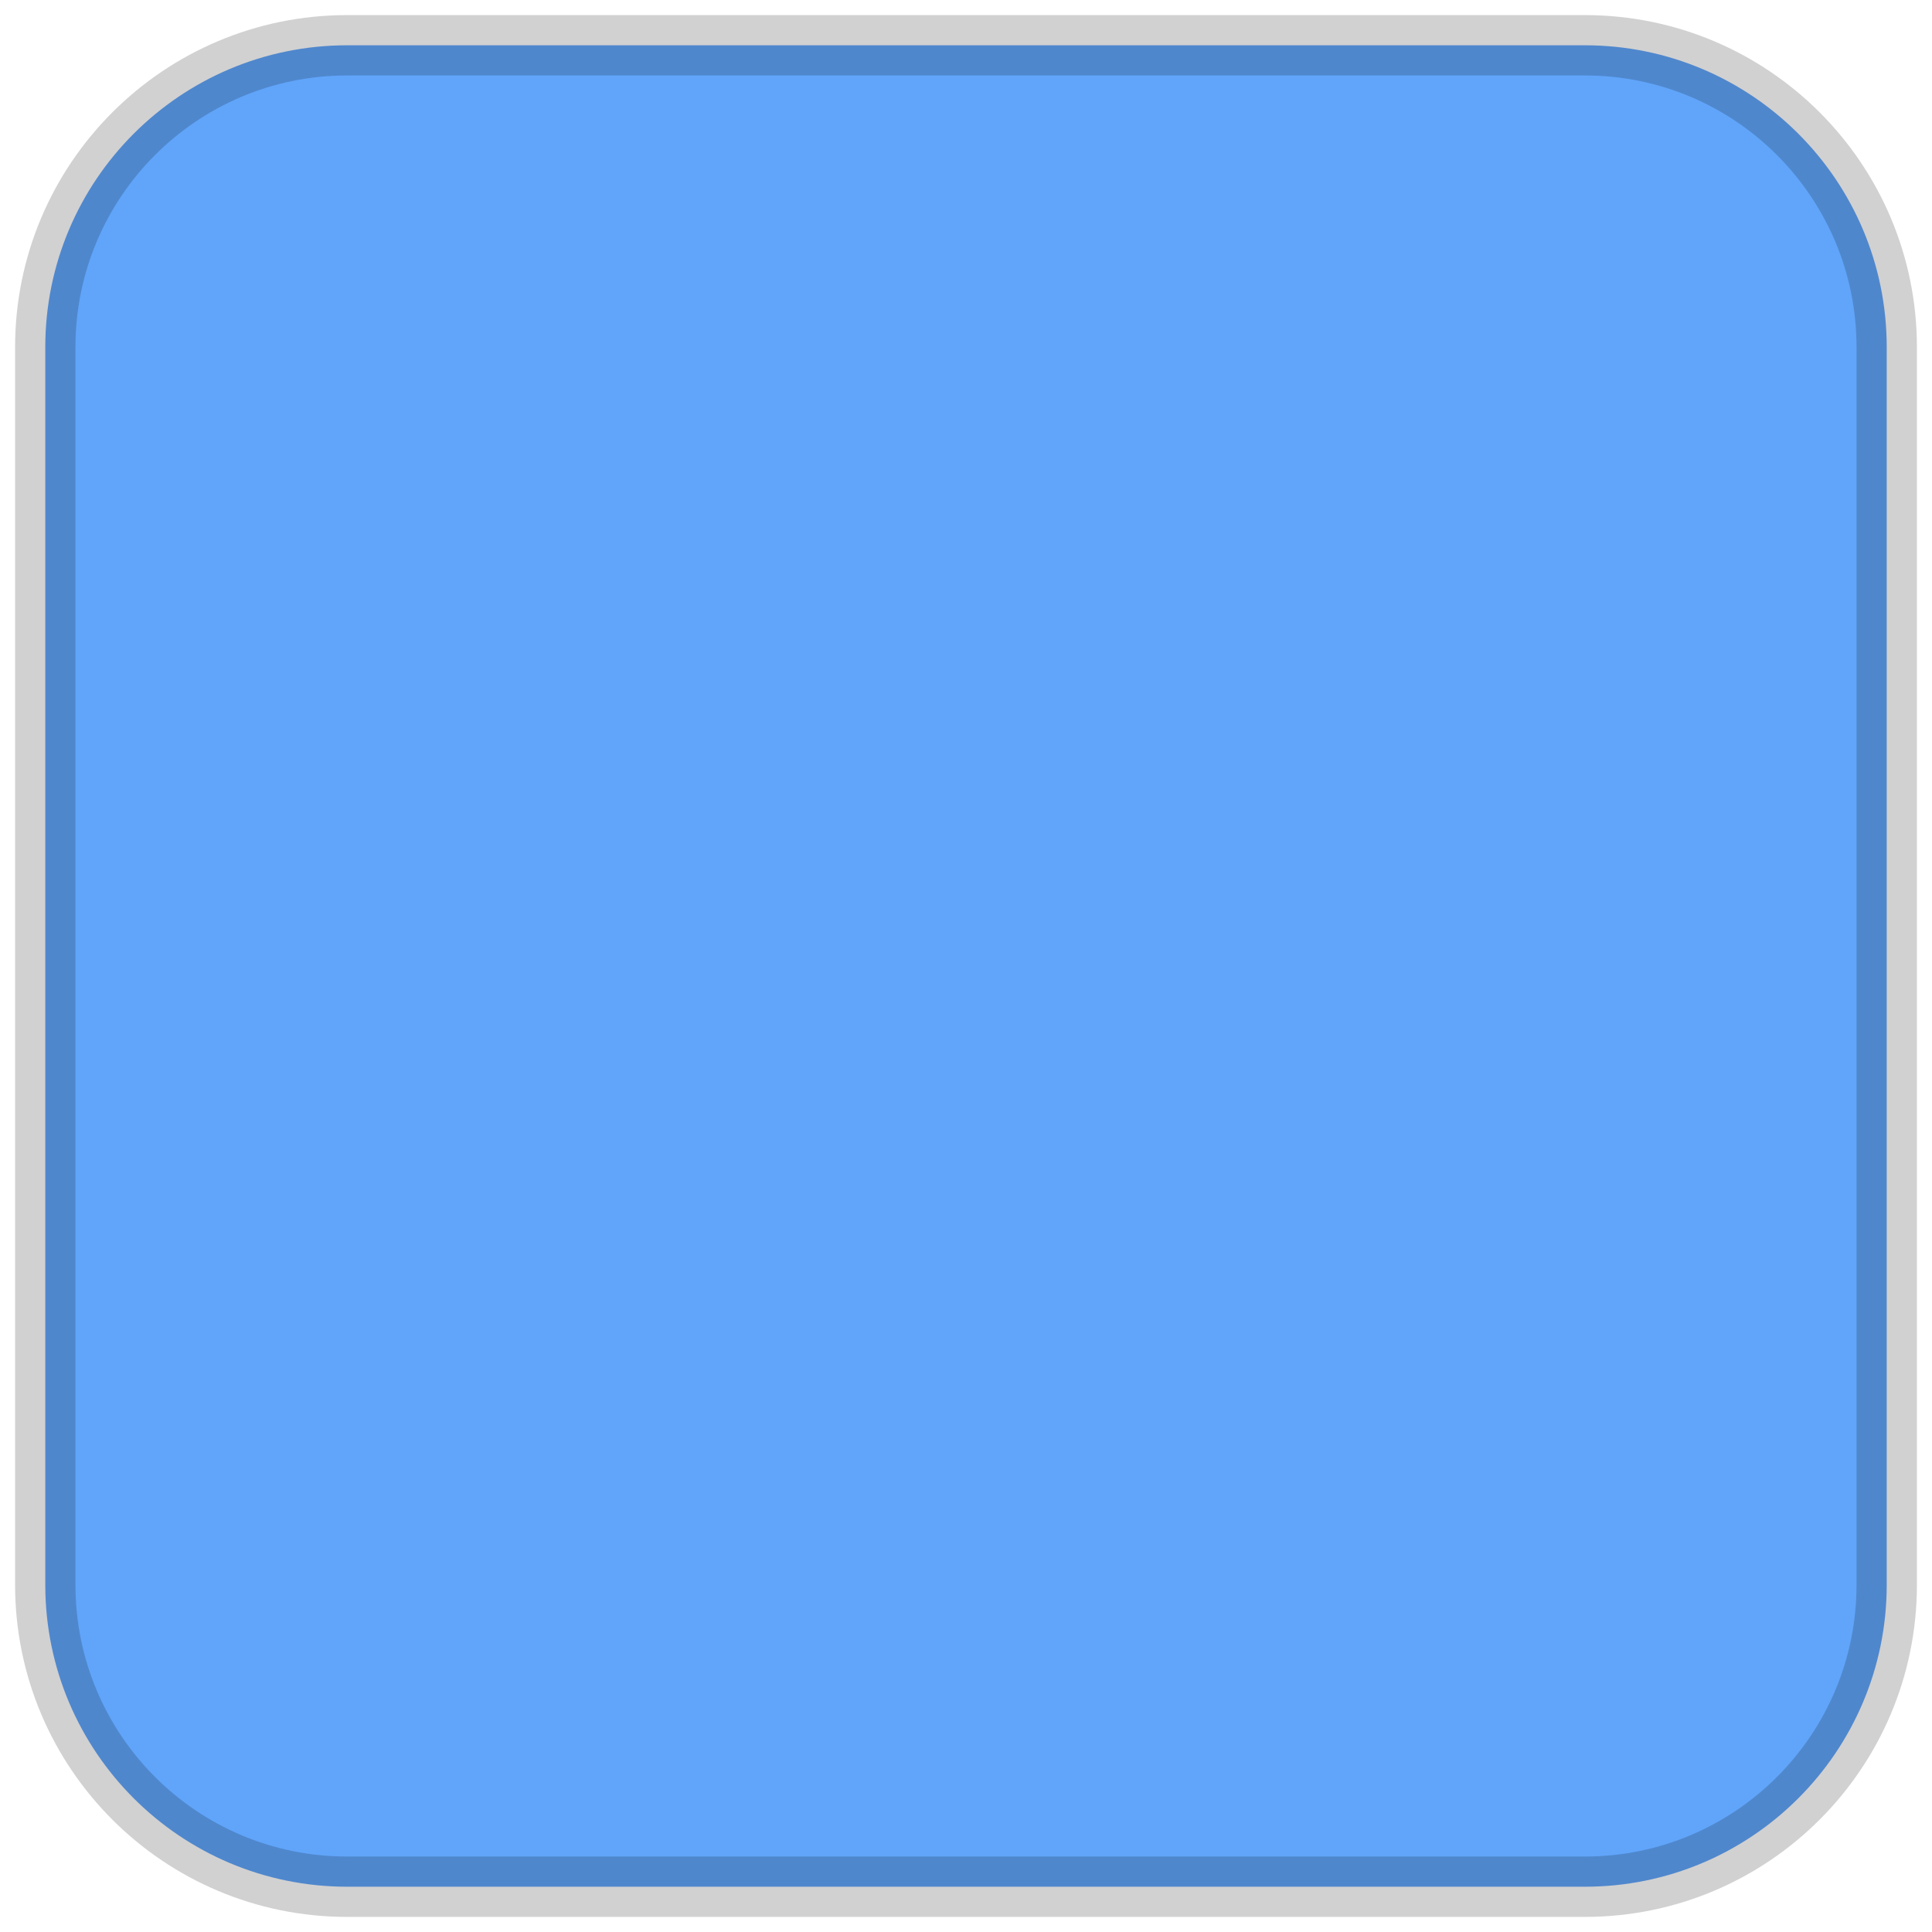
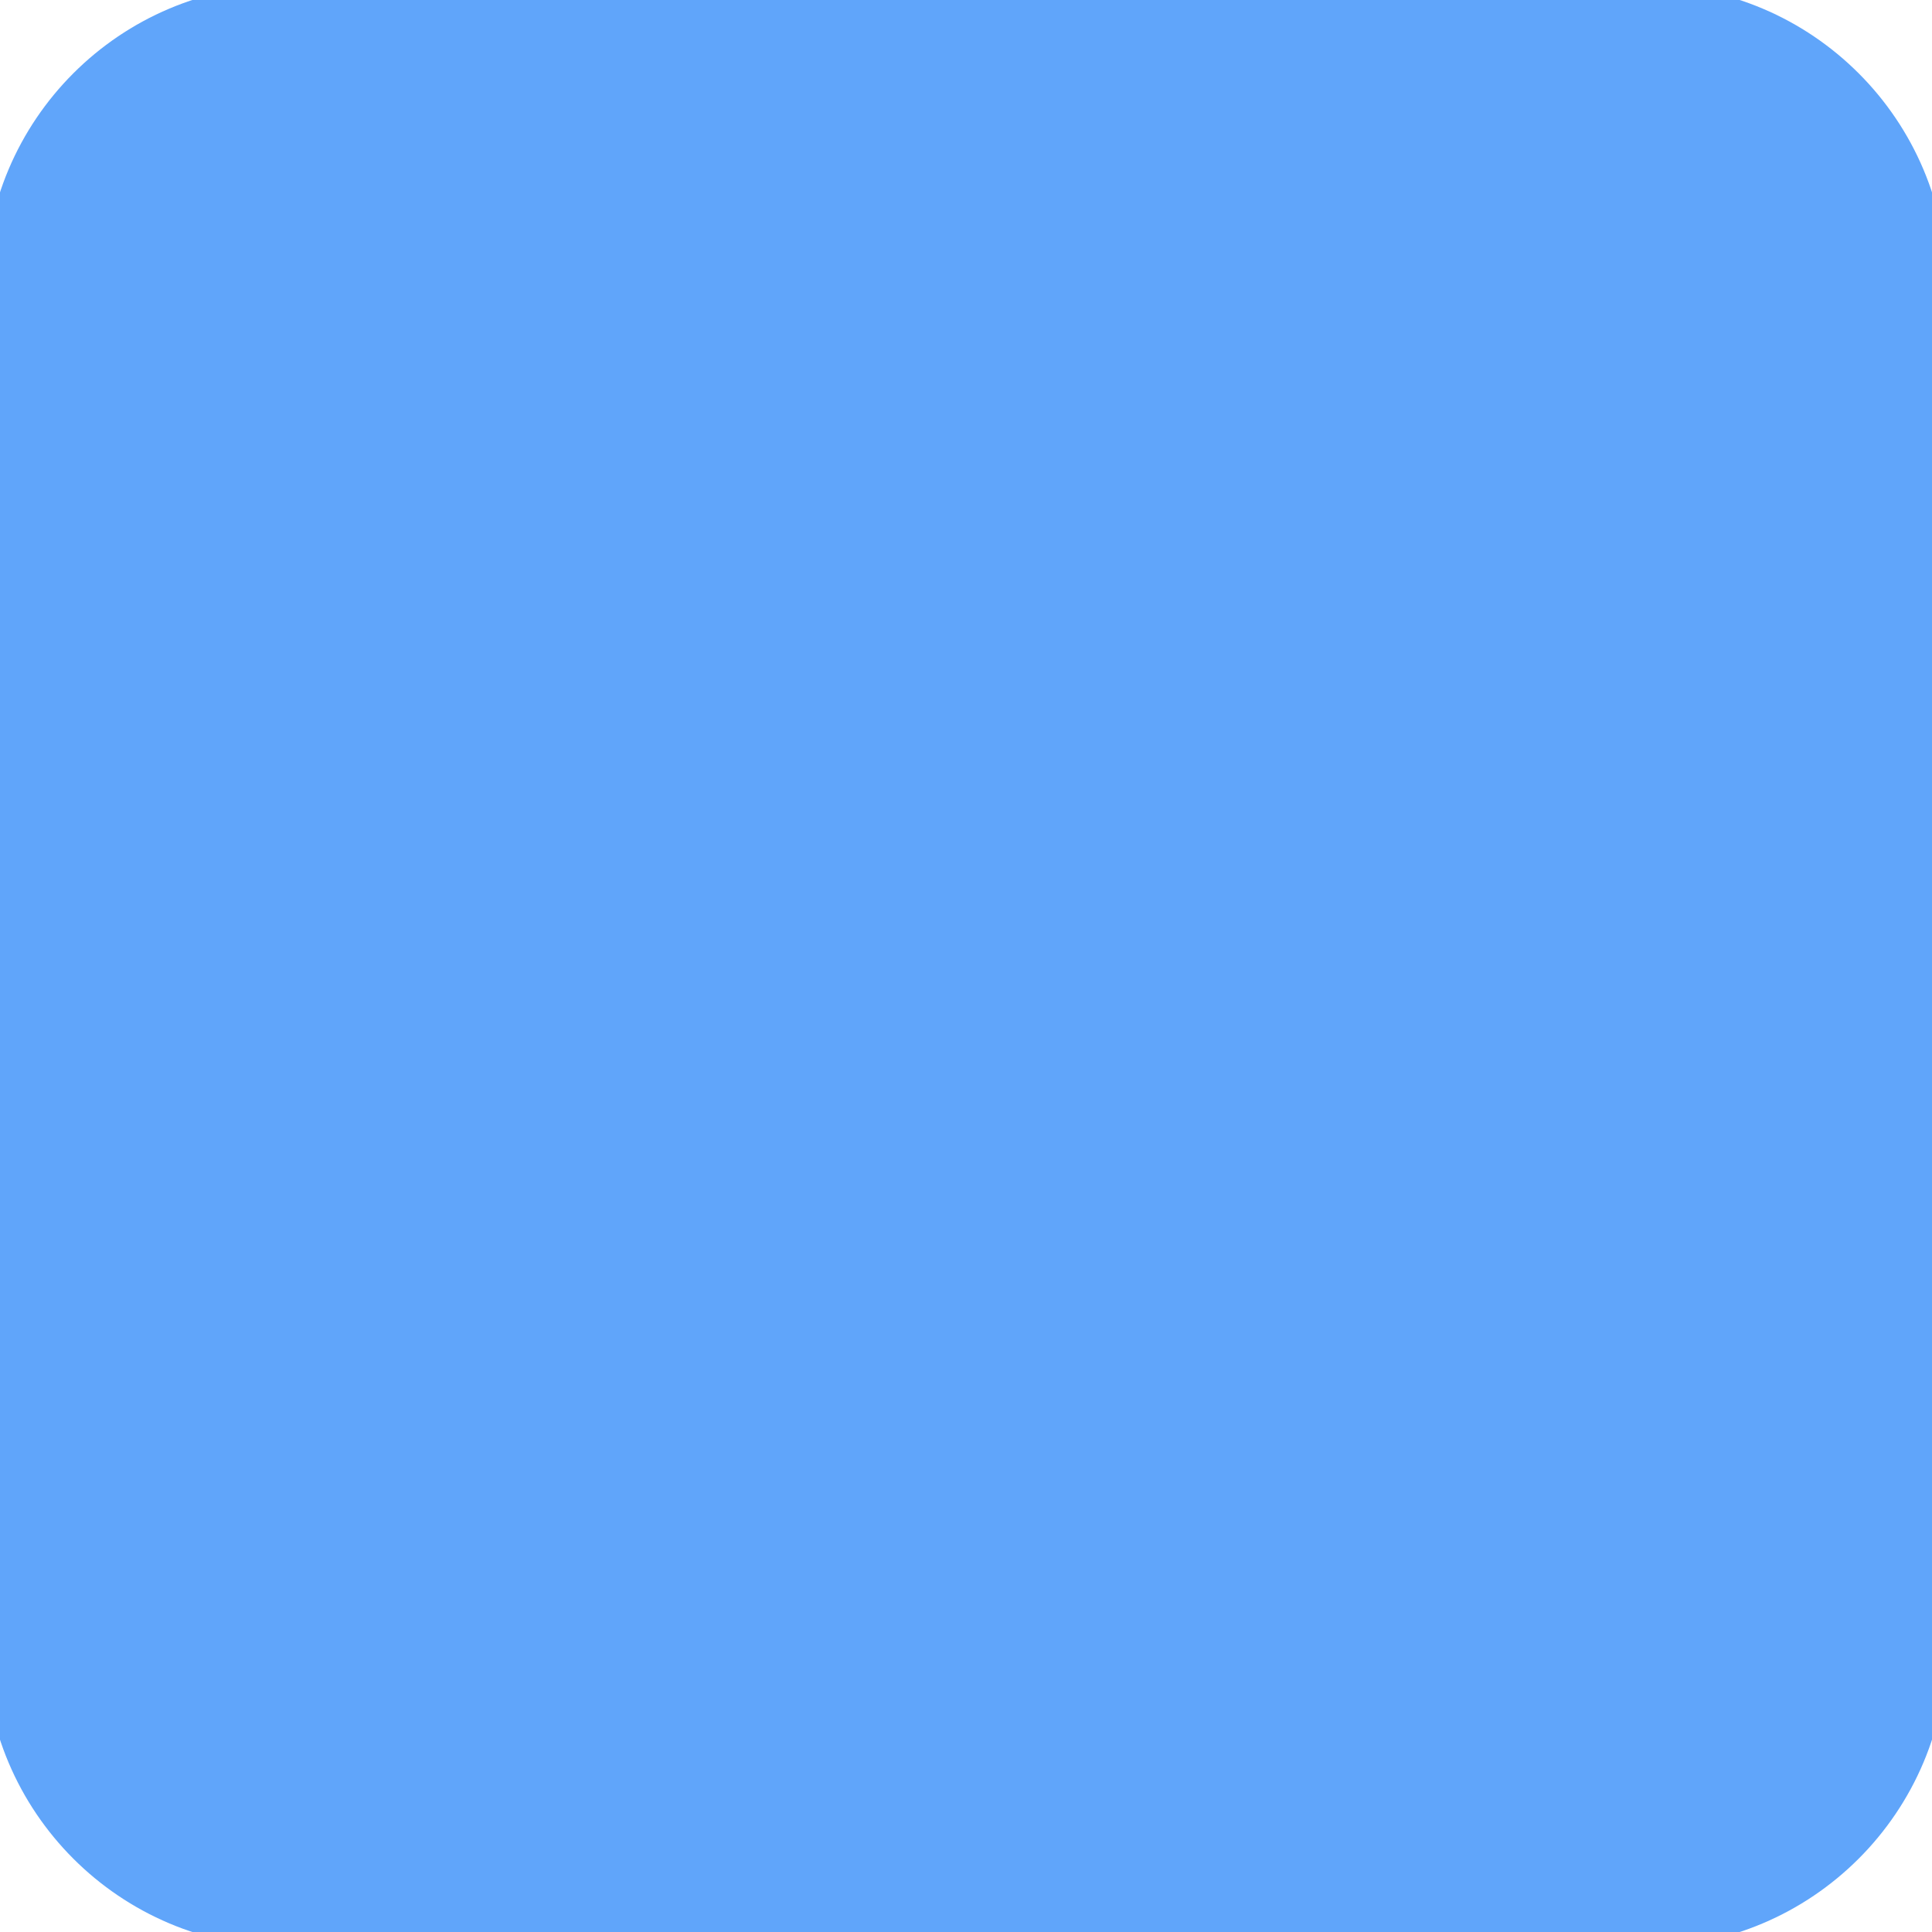
<svg xmlns="http://www.w3.org/2000/svg" preserveAspectRatio="none" viewBox="0 0 64 64">
-   <rect x="1.5" y="1.5" width="61" height="61" rx="10" fill="#60A5FA" />
-   <rect x="1.5" y="1.5" width="61" height="61" rx="10" fill="none" stroke="#000000" stroke-opacity="0.18" stroke-width="2" />
+   <rect x="-0.5" y="-0.5" width="65" height="65" rx="10.0" fill="#60A5FA" />
</svg>
